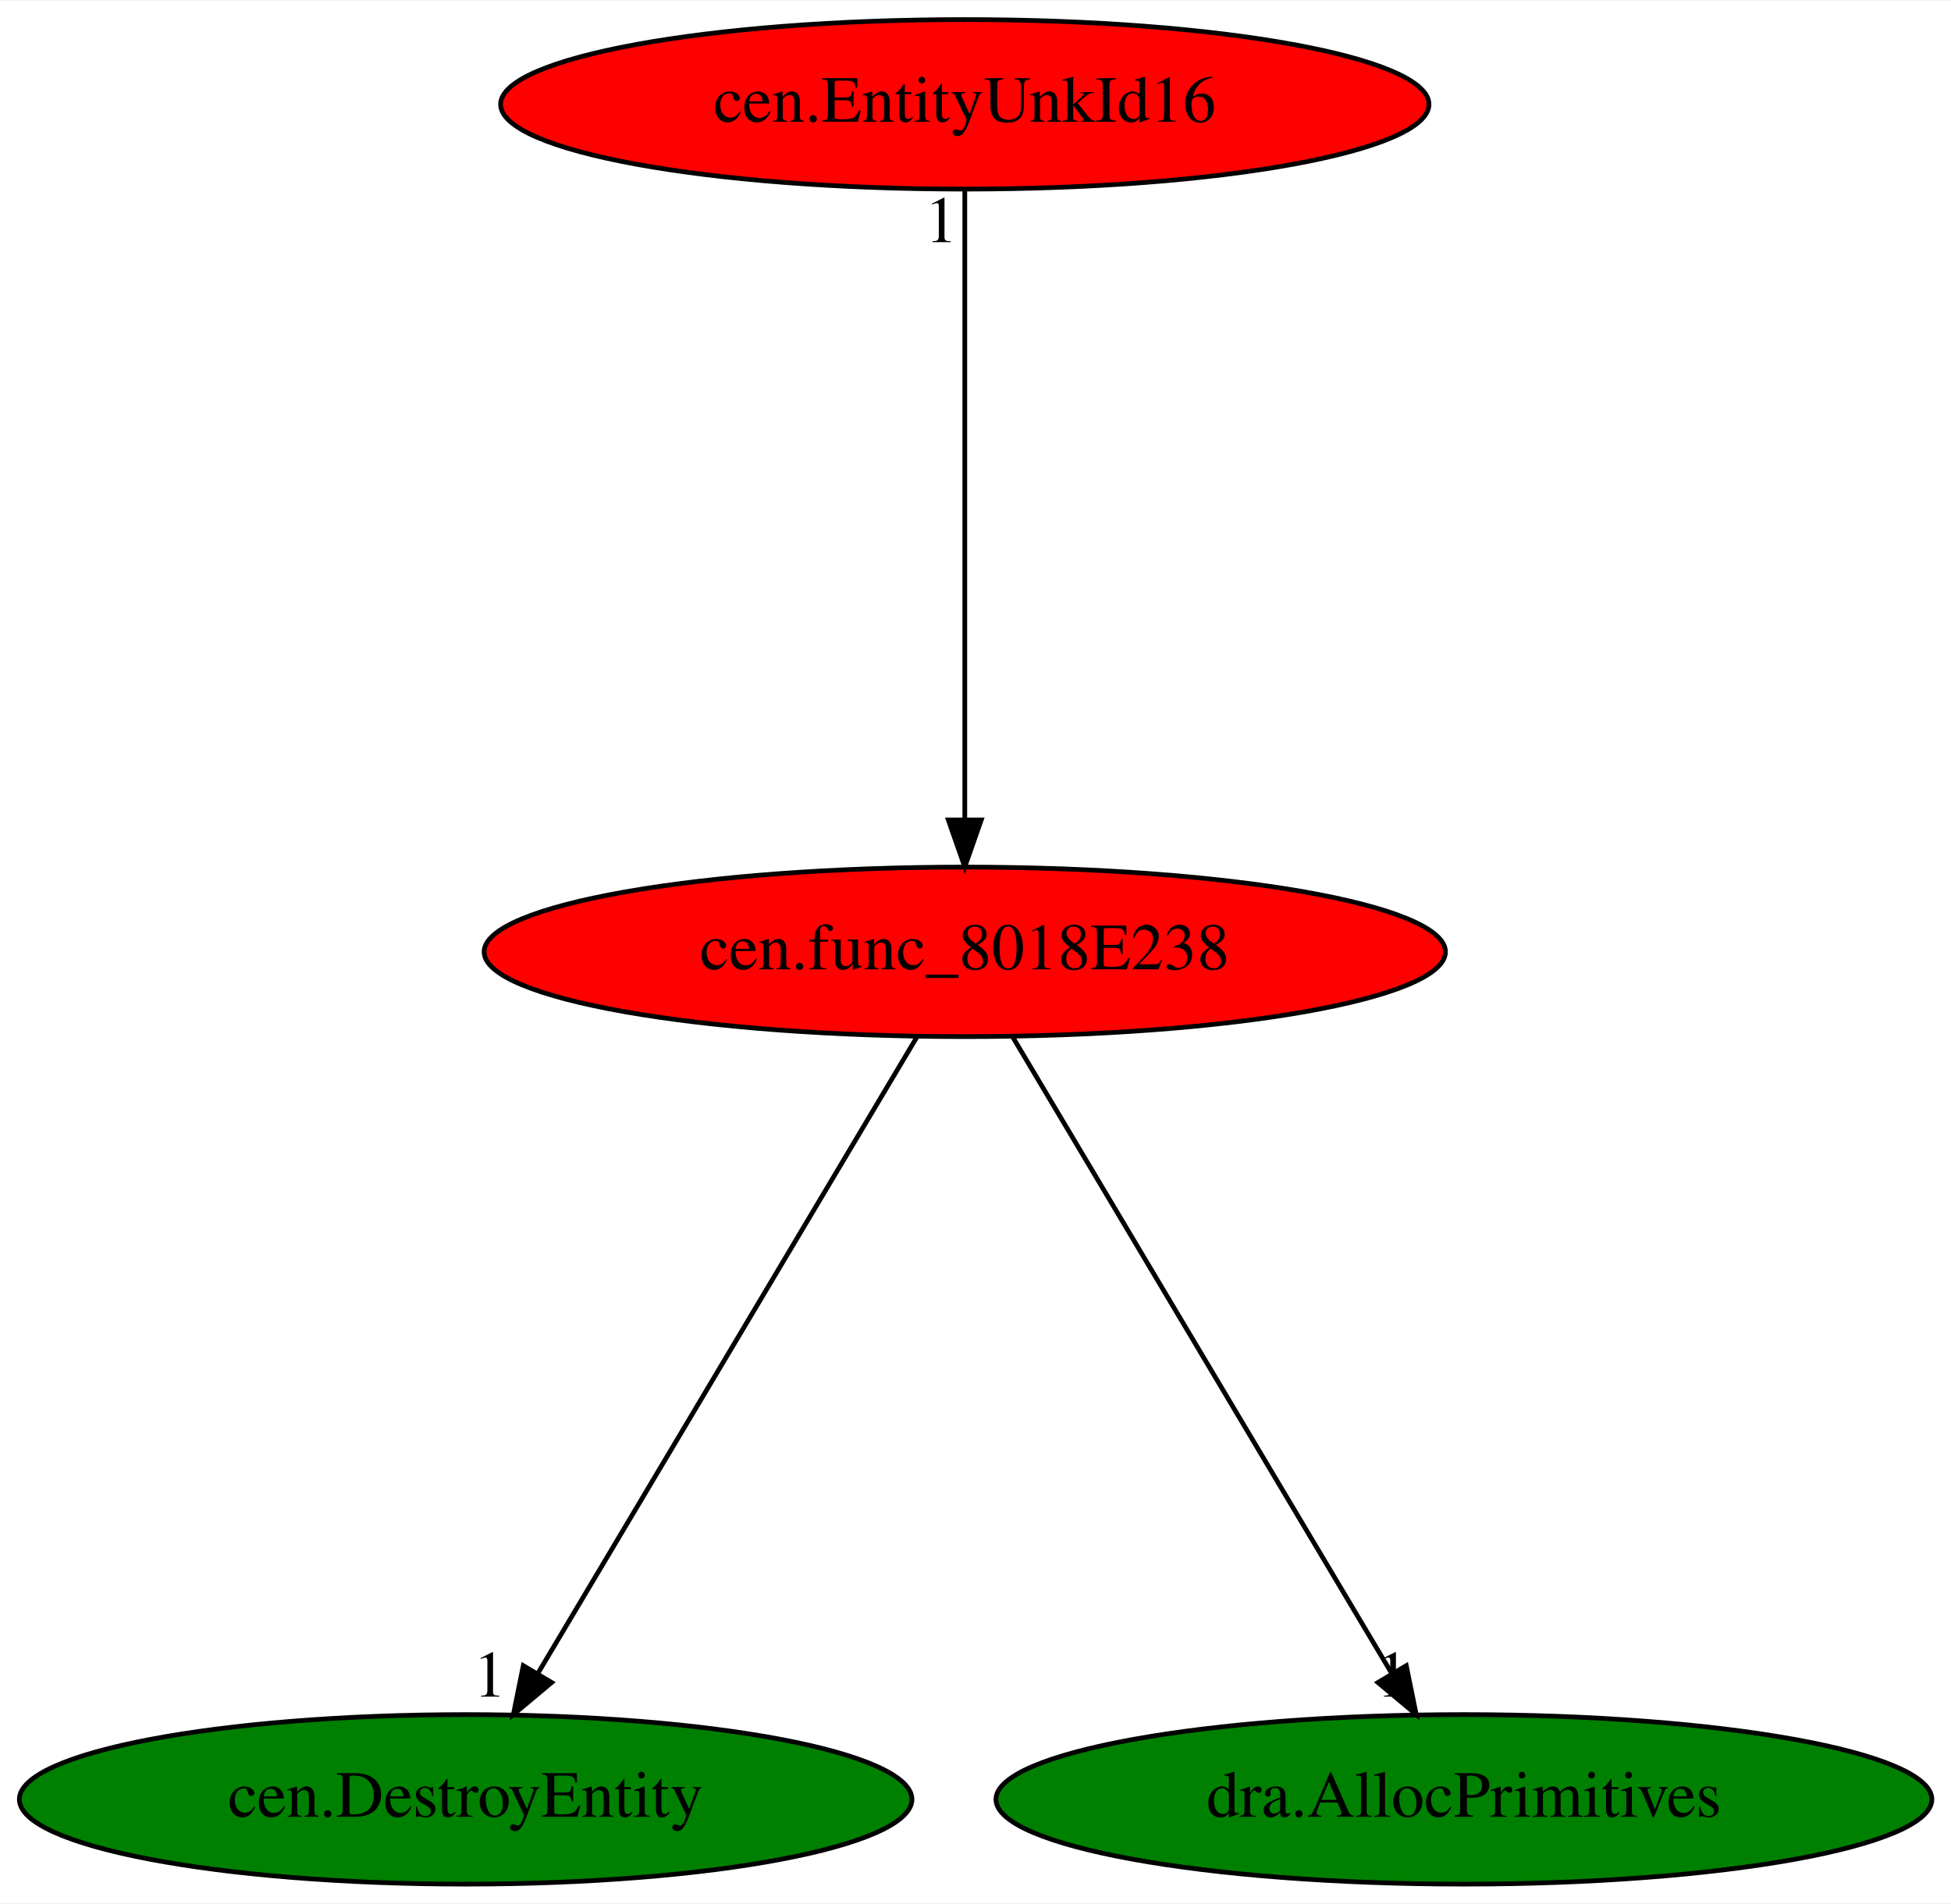
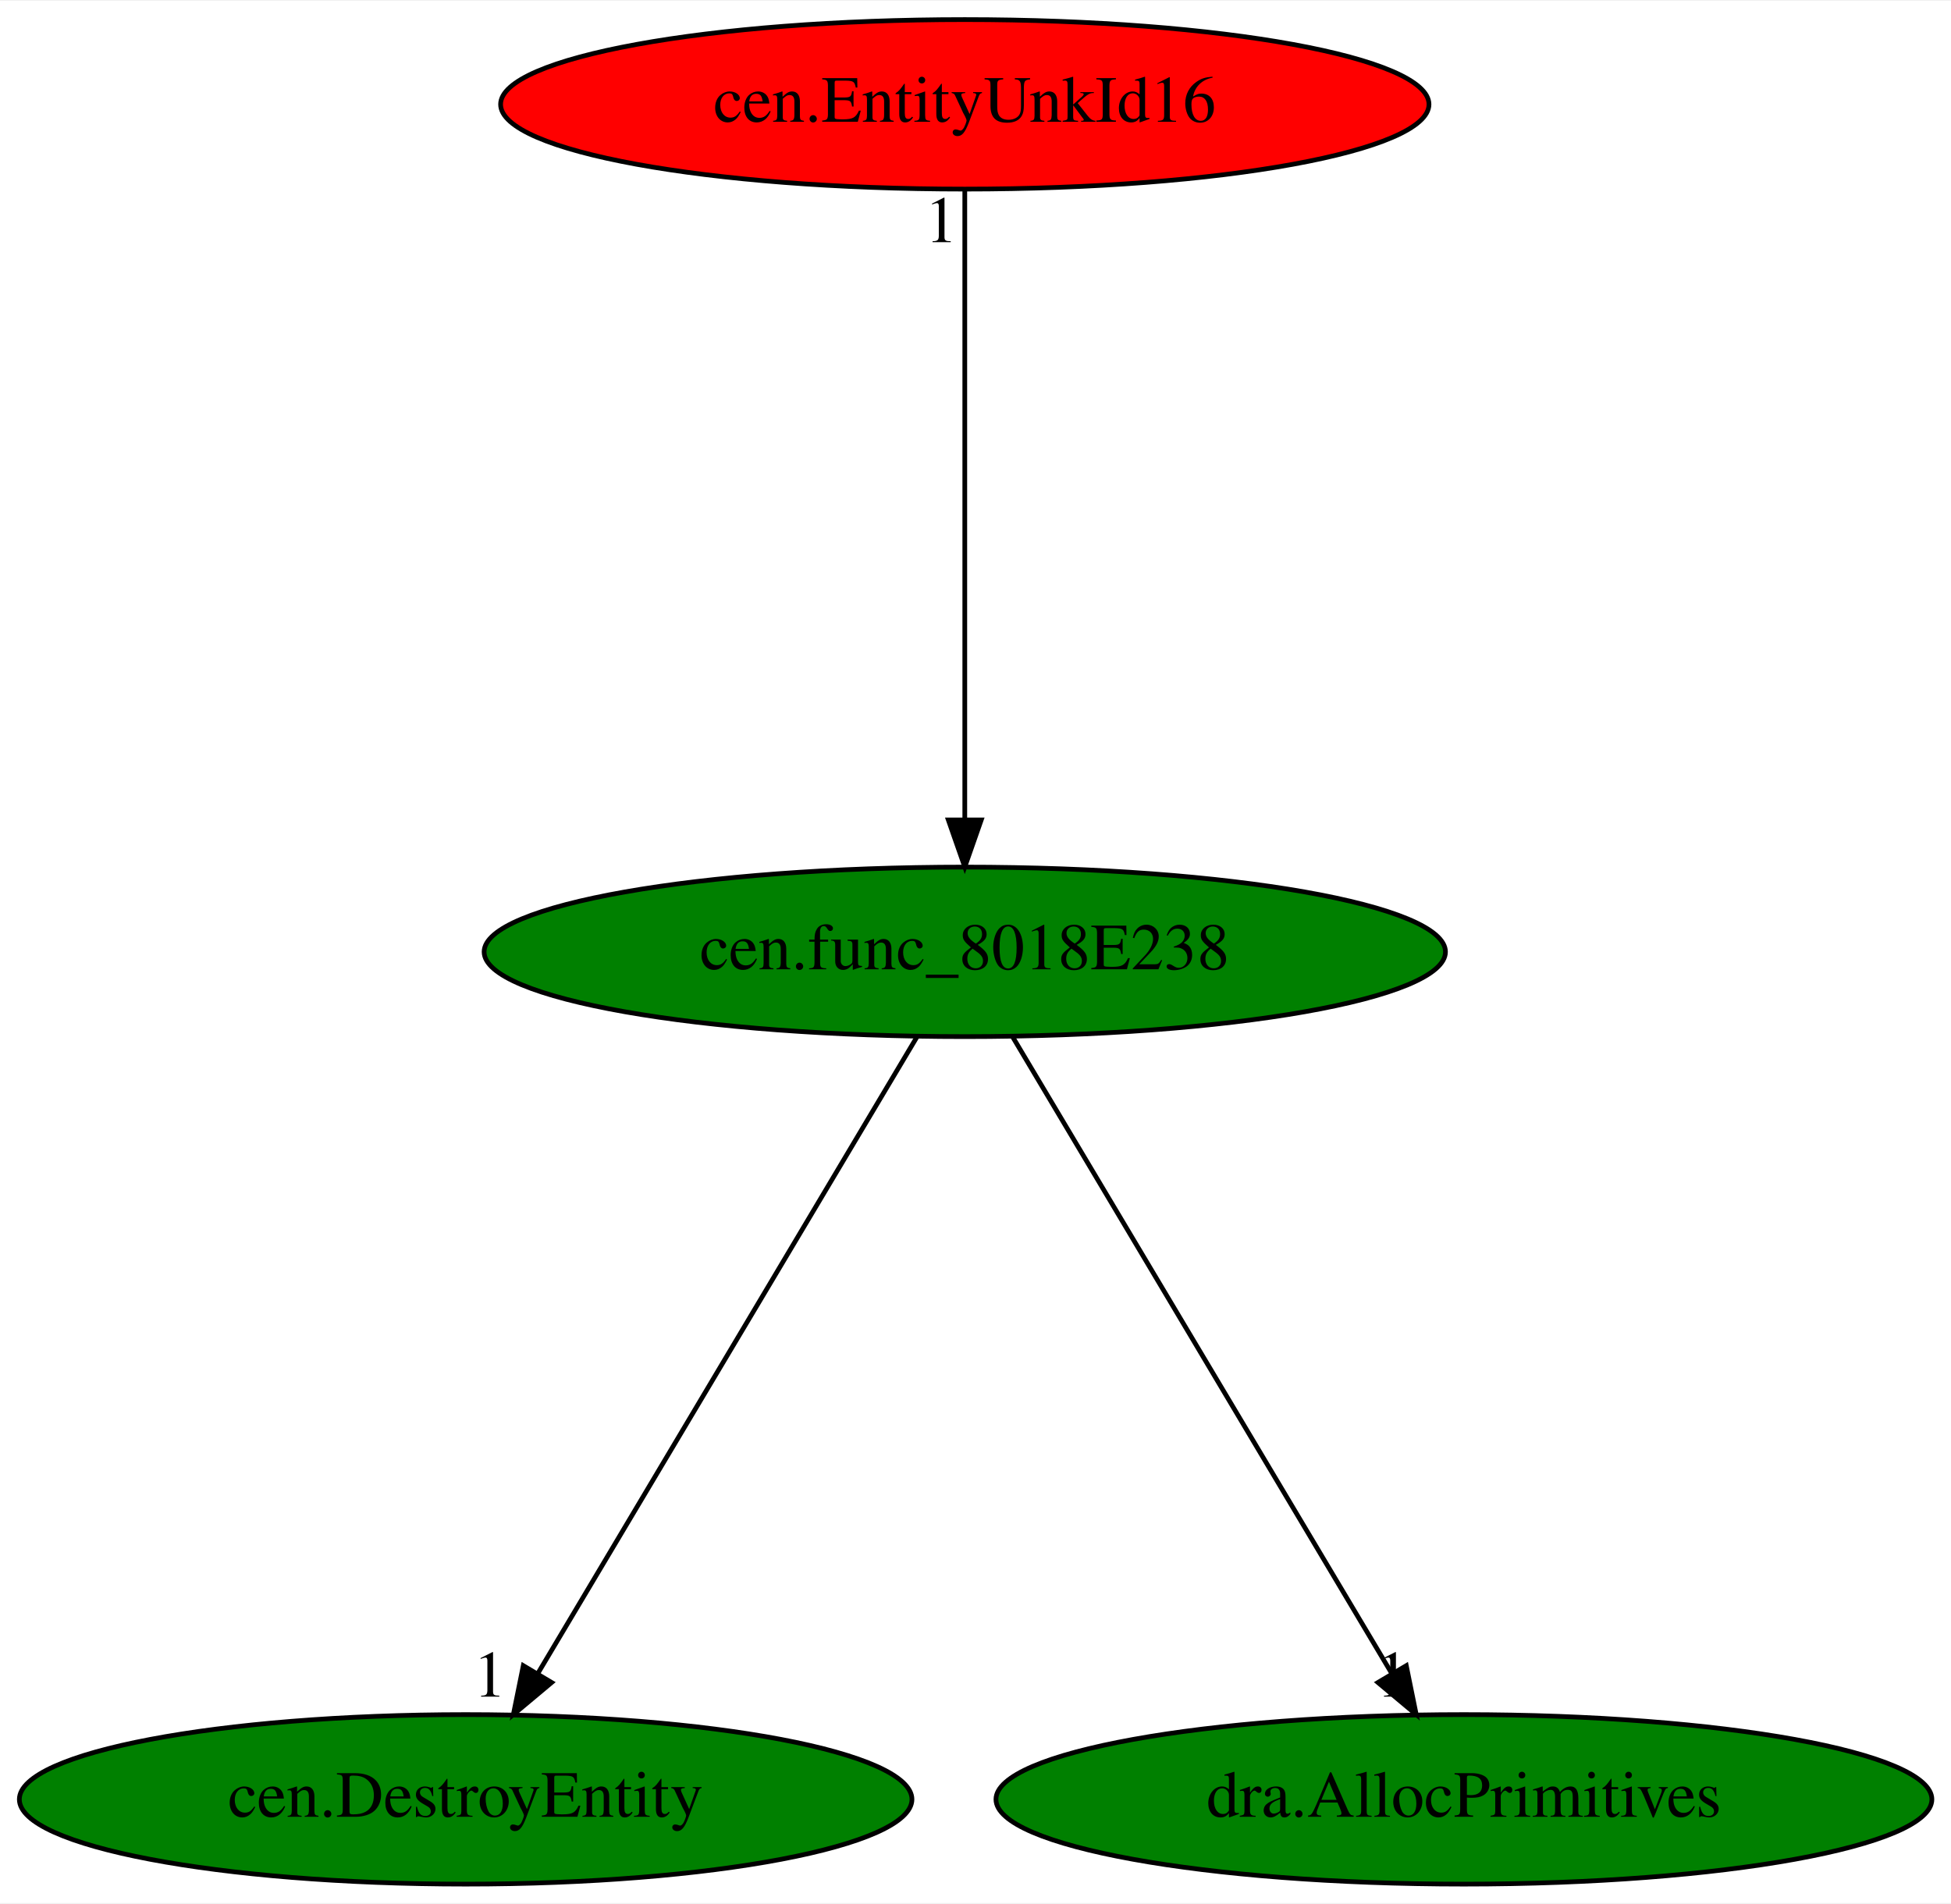
<svg xmlns="http://www.w3.org/2000/svg" xmlns:xlink="http://www.w3.org/1999/xlink" width="414pt" height="404pt" viewBox="0.00 0.00 414.33 404.00">
  <g id="graph0" class="graph" transform="scale(1 1) rotate(0) translate(4 400)">
    <polygon fill="white" stroke="transparent" points="-4,4 -4,-400 410.33,-400 410.33,4 -4,4" />
    <g id="node1" class="node">
-       <ellipse fill="red" stroke="black" cx="200.89" cy="-198" rx="102.08" ry="18" />
+       <ellipse fill="green" stroke="black" cx="200.89" cy="-198" rx="102.08" ry="18" />
      <text text-anchor="middle" x="200.89" y="-194.3" font-family="Times,serif" font-size="14.00">cen.func_8018E238</text>
    </g>
    <g id="node2" class="node">
      <g id="a_node2">
        <a xlink:href="cen.DestroyEntity.svg" xlink:title="cen.DestroyEntity">
          <ellipse fill="green" stroke="black" cx="94.89" cy="-18" rx="94.78" ry="18" />
          <text text-anchor="middle" x="94.89" y="-14.3" font-family="Times,serif" font-size="14.00">cen.DestroyEntity</text>
        </a>
      </g>
    </g>
    <g id="edge1" class="edge">
      <path fill="none" stroke="black" d="M190.73,-179.93C172.05,-148.57 132.17,-81.6 110.2,-44.71" />
      <polygon fill="black" stroke="black" points="113.15,-42.82 105.02,-36.02 107.13,-46.4 113.15,-42.82" />
      <text text-anchor="middle" x="100.02" y="-39.82" font-family="Times,serif" font-size="14.00">1</text>
    </g>
    <g id="node3" class="node">
      <g id="a_node3">
        <a xlink:href="dra.AllocPrimitives.svg" xlink:title="dra.AllocPrimitives">
          <ellipse fill="green" stroke="black" cx="306.89" cy="-18" rx="99.38" ry="18" />
          <text text-anchor="middle" x="306.89" y="-14.3" font-family="Times,serif" font-size="14.00">dra.AllocPrimitives</text>
        </a>
      </g>
    </g>
    <g id="edge2" class="edge">
      <path fill="none" stroke="black" d="M211.06,-179.93C229.73,-148.57 269.61,-81.6 291.58,-44.71" />
      <polygon fill="black" stroke="black" points="294.65,-46.4 296.76,-36.02 288.63,-42.82 294.65,-46.4" />
      <text text-anchor="middle" x="291.76" y="-39.82" font-family="Times,serif" font-size="14.00">1</text>
    </g>
    <g id="node4" class="node">
      <g id="a_node4">
        <a xlink:href="cen.EntityUnkId16.svg" xlink:title="cen.EntityUnkId16">
          <ellipse fill="red" stroke="black" cx="200.89" cy="-378" rx="98.58" ry="18" />
          <text text-anchor="middle" x="200.89" y="-374.3" font-family="Times,serif" font-size="14.00">cen.EntityUnkId16</text>
        </a>
      </g>
    </g>
    <g id="edge3" class="edge">
      <path fill="none" stroke="black" d="M200.89,-359.93C200.89,-328.97 200.89,-263.3 200.89,-226.13" />
      <polygon fill="black" stroke="black" points="204.39,-226.02 200.89,-216.02 197.39,-226.02 204.39,-226.02" />
      <text text-anchor="middle" x="195.89" y="-348.73" font-family="Times,serif" font-size="14.00">1</text>
    </g>
  </g>
</svg>
